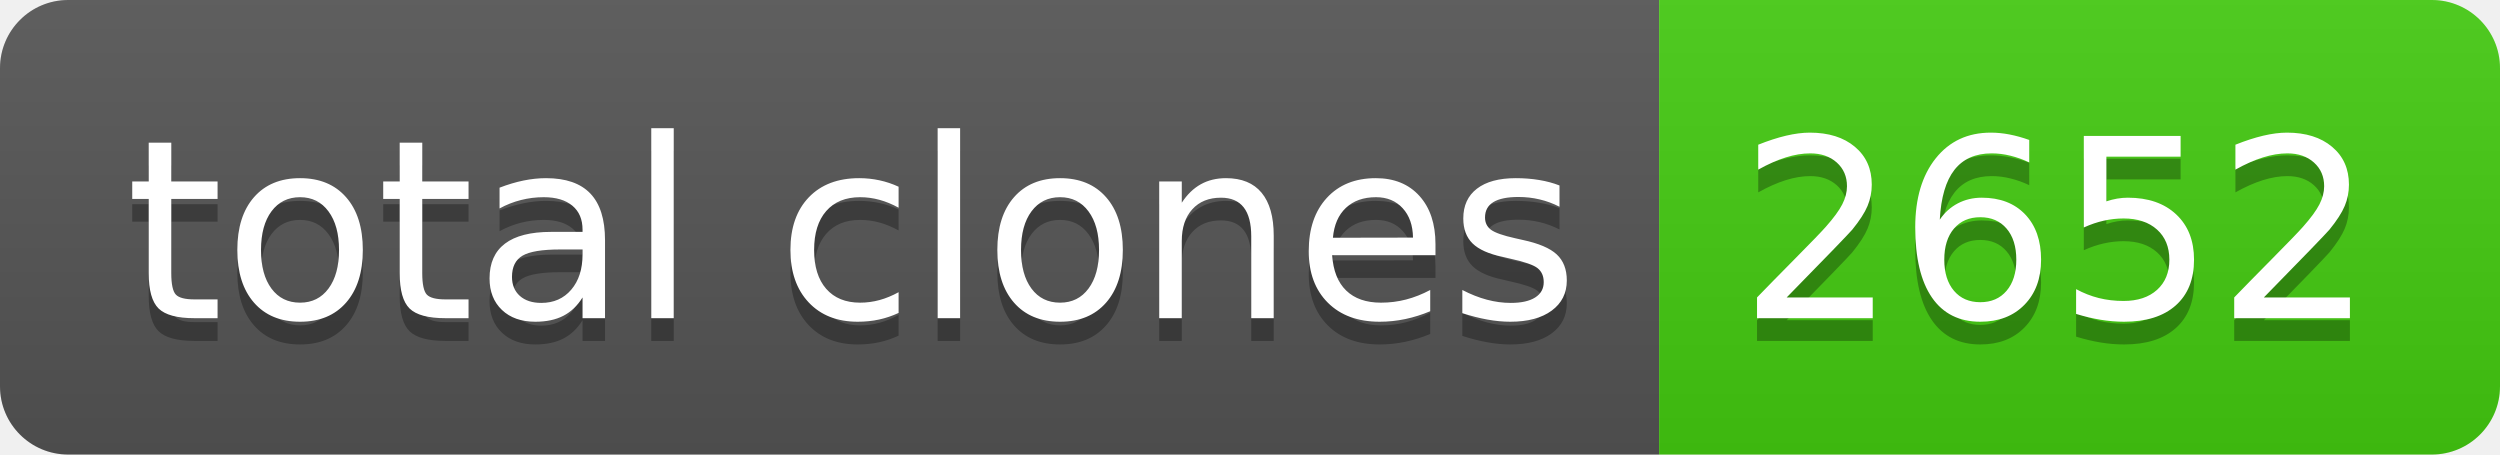
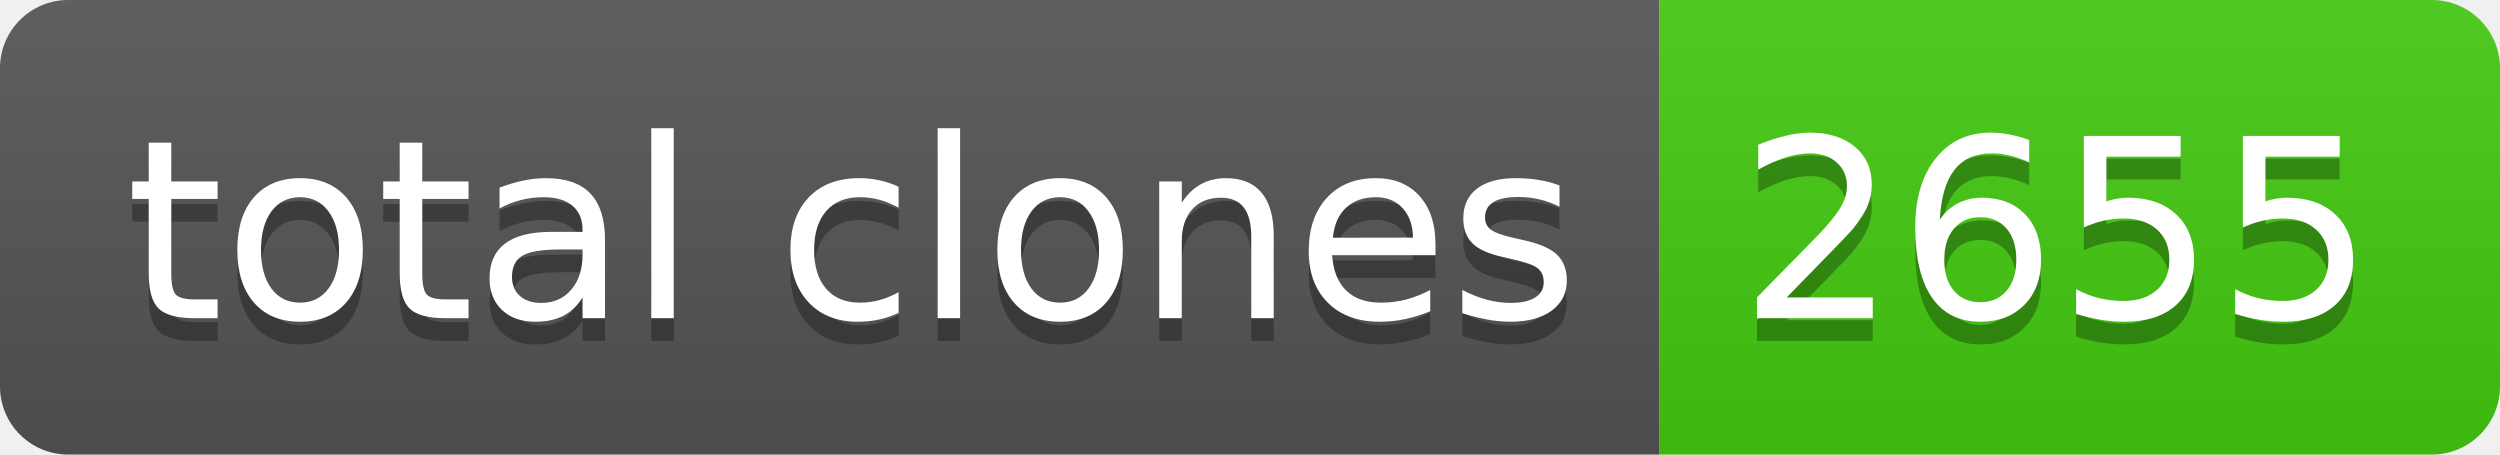
- <svg xmlns="http://www.w3.org/2000/svg" width="110" height="20" role="img" aria-label="total clones: 2652">
+ <svg xmlns="http://www.w3.org/2000/svg" width="110" height="20" role="img" aria-label="total clones: 2655">
  <linearGradient id="s" x2="0" y2="100%">
    <stop offset="0" stop-color="#bbb" stop-opacity=".1" />
    <stop offset="1" stop-opacity=".1" />
  </linearGradient>
  <clipPath id="r">
    <rect width="110" height="20" rx="3" fill="#fff" />
  </clipPath>
  <g clip-path="url(#r)">
    <rect width="73" height="20" fill="#555" />
    <rect x="73" width="37" height="20" fill="#4c1" />
    <rect width="110" height="20" fill="url(#s)" />
  </g>
  <g fill="#fff" text-anchor="middle" font-family="Verdana,Geneva,DejaVu Sans,sans-serif" text-rendering="geometricPrecision" font-size="110">
    <text aria-hidden="true" x="375" y="150" fill="#010101" fill-opacity=".3" transform="scale(.1)" textLength="630">total clones</text>
    <text x="375" y="140" transform="scale(.1)" fill="#fff" textLength="630">total clones</text>
-     <text aria-hidden="true" x="905" y="150" fill="#010101" fill-opacity=".3" transform="scale(.1)" textLength="270">2652</text>
-     <text x="905" y="140" transform="scale(.1)" fill="#fff" textLength="270">2652</text>
+     <text aria-hidden="true" x="905" y="150" fill="#010101" fill-opacity=".3" transform="scale(.1)" textLength="270">2655</text>
+     <text x="905" y="140" transform="scale(.1)" fill="#fff" textLength="270">2655</text>
  </g>
</svg>
